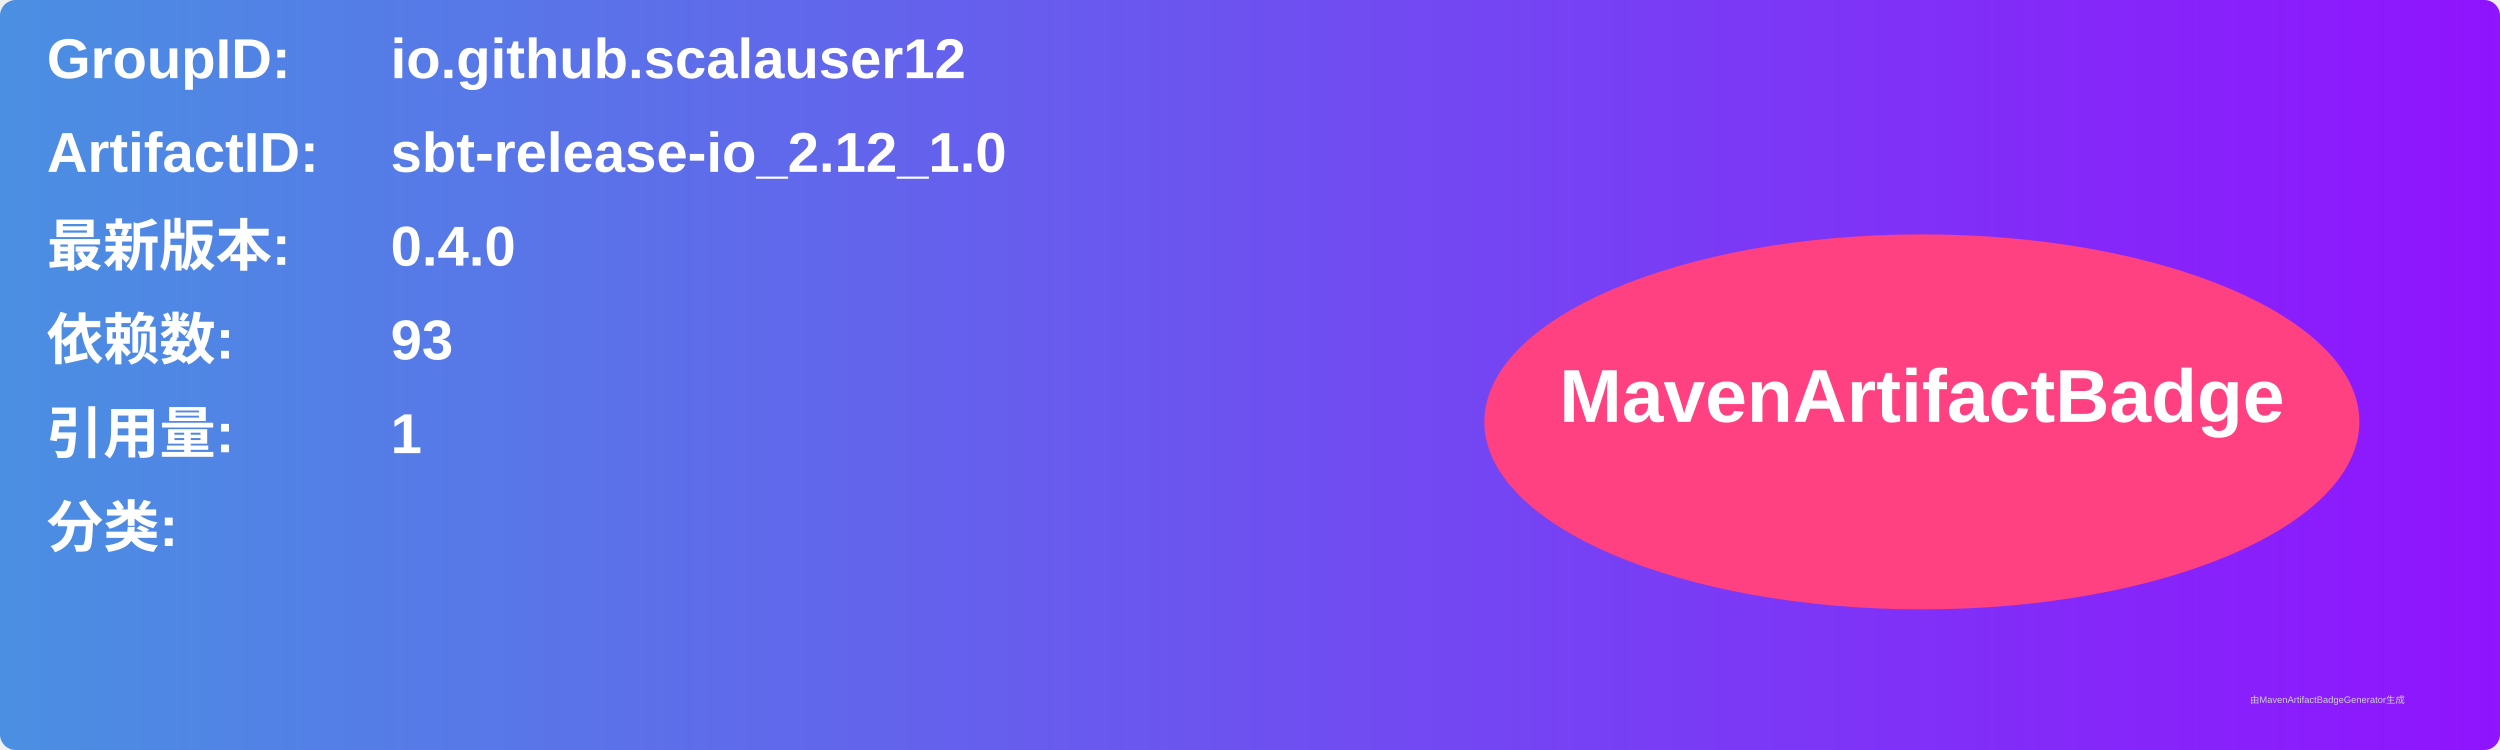
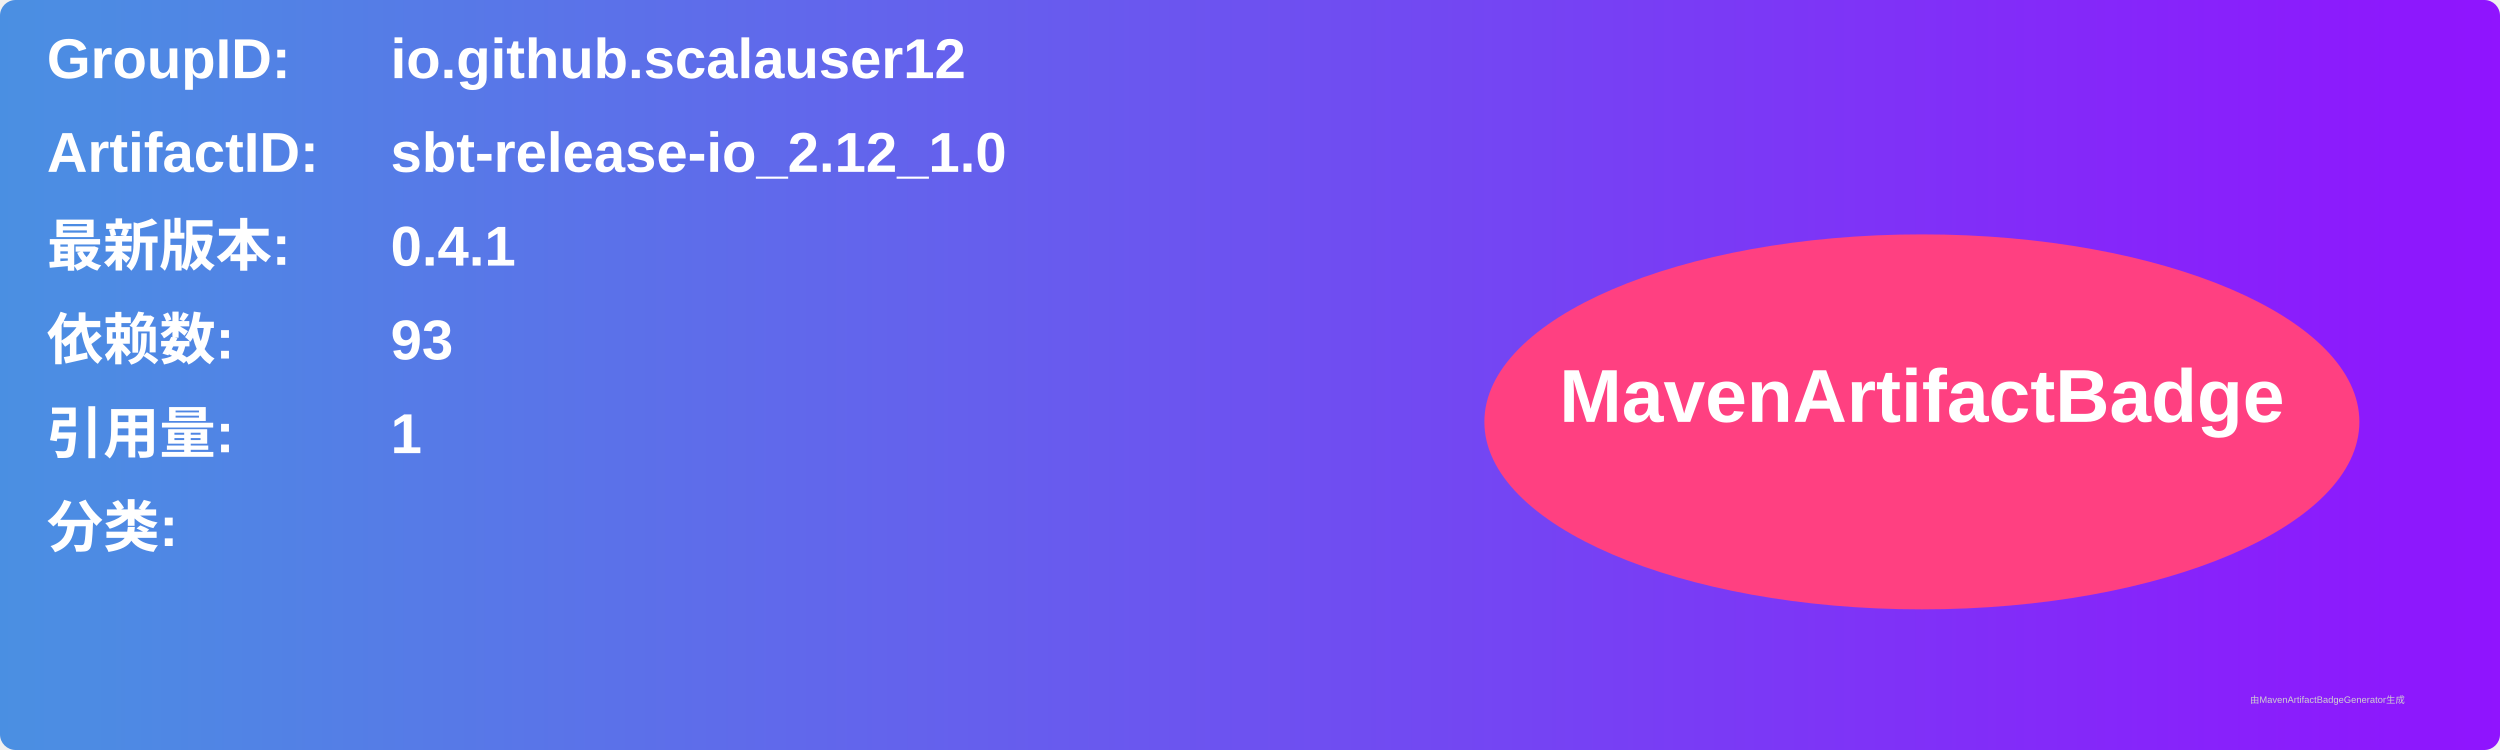
<svg xmlns="http://www.w3.org/2000/svg" width="800" height="240" viewBox="0 0 800 240">
  <linearGradient id="grad" x1="0%" y1="0%" x2="100%" y2="0%">
    <stop offset="0%" stop-color="#4a90e2" />
    <stop offset="100%" stop-color="#9013fe" />
  </linearGradient>
  <rect width="100%" height="100%" rx="5" ry="5" fill="url(#grad)" />
  <g transform="translate(15, 15)">
    <text x="0" y="10" font-family="Arial" font-size="18" fill="white" font-weight="bold" width="260">GroupID:</text>
    <text x="110" y="10" font-family="Arial" font-size="18" fill="white" font-weight="bold" width="460">io.github.scalauser12</text>
    <text x="0" y="40" font-family="Arial" font-size="18" fill="white" font-weight="bold" width="260">ArtifactID:</text>
    <text x="110" y="40" font-family="Arial" font-size="18" fill="white" font-weight="bold" width="460">sbt-release-io_2.12_1.0</text>
    <text x="0" y="70" font-family="Arial" font-size="18" fill="white" font-weight="bold">最新版本:</text>
    <text x="110" y="70" font-family="Arial" font-size="18" fill="white" font-weight="bold">
-       <tspan font-weight="bold">0.4.0</tspan>
+       <tspan font-weight="bold">0.4.1</tspan>
    </text>
    <text x="0" y="100" font-family="Arial" font-size="18" fill="white" font-weight="bold">依赖数: </text>
    <text x="110" y="100" font-family="Arial" font-size="18" fill="white">
      <tspan font-weight="bold">93</tspan>
    </text>
    <text x="0" y="130" font-family="Arial" font-size="18" fill="white" font-weight="bold">引用量: </text>
    <text x="110" y="130" font-family="Arial" font-size="18" fill="white">
      <tspan font-weight="bold">1</tspan>
    </text>
    <text x="0" y="160" font-family="Arial" font-size="18" fill="white" font-weight="bold">分类:</text>
    <text x="10" y="190" font-family="Arial" font-size="10" fill="white">
      <tspan font-weight="bold" />
    </text>
    <ellipse cx="600" cy="120" rx="140" ry="60" fill="#ff4081" />
    <text x="600" y="120" text-anchor="middle" font-family="Arial" font-size="24" fill="white" font-weight="bold">MavenArtifactBadge</text>
  </g>
  <text x="720" y="225" font-family="Arial" font-size="3" fill="#d0d0d0">由MavenArtifactBadgeGenerator生成</text>
</svg>
